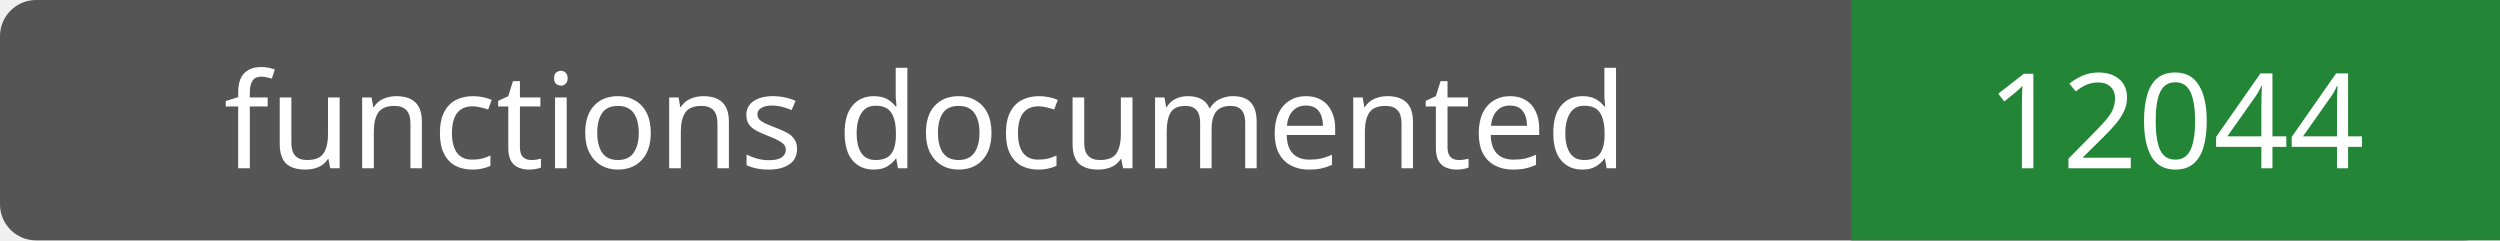
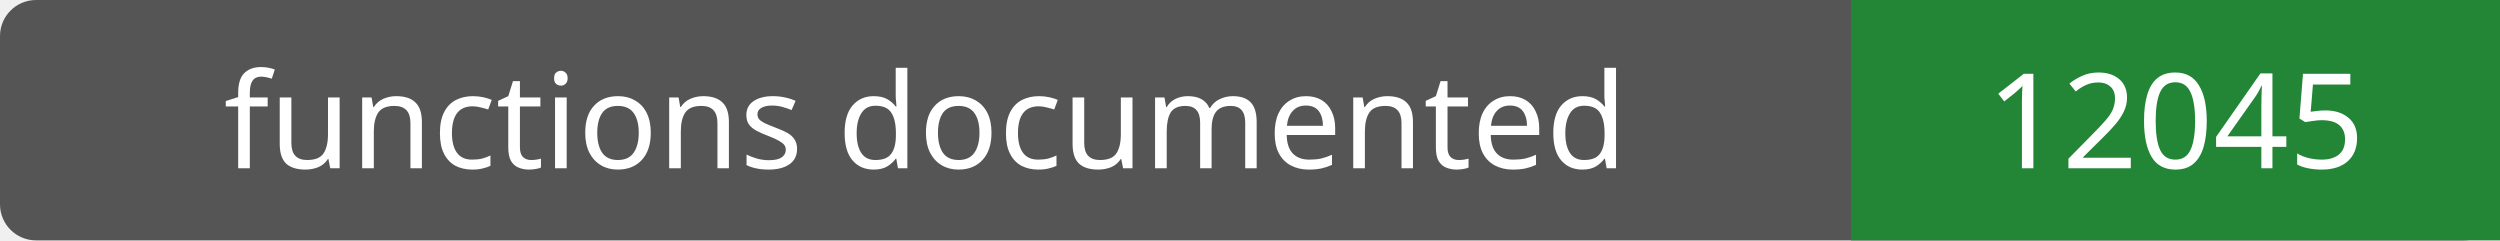
- <svg xmlns="http://www.w3.org/2000/svg" width="208" height="20" role="img" aria-label="functions documented: 12044">
+ <svg xmlns="http://www.w3.org/2000/svg" width="208" height="20" role="img" aria-label="functions documented: 12045">
  <rect width="208" height="20" rx="3" fill="#555" />
  <path fill="#238636" d="M154 0h54v20H154z" />
  <g fill="#fff" text-anchor="middle" font-family="Verdana,sans-serif" font-size="11">
    <text x="77.0" y="14">functions documented</text>
-     <text x="181.0" y="14">12044</text>
+     <text x="181.0" y="14">12045</text>
  </g>
</svg>
